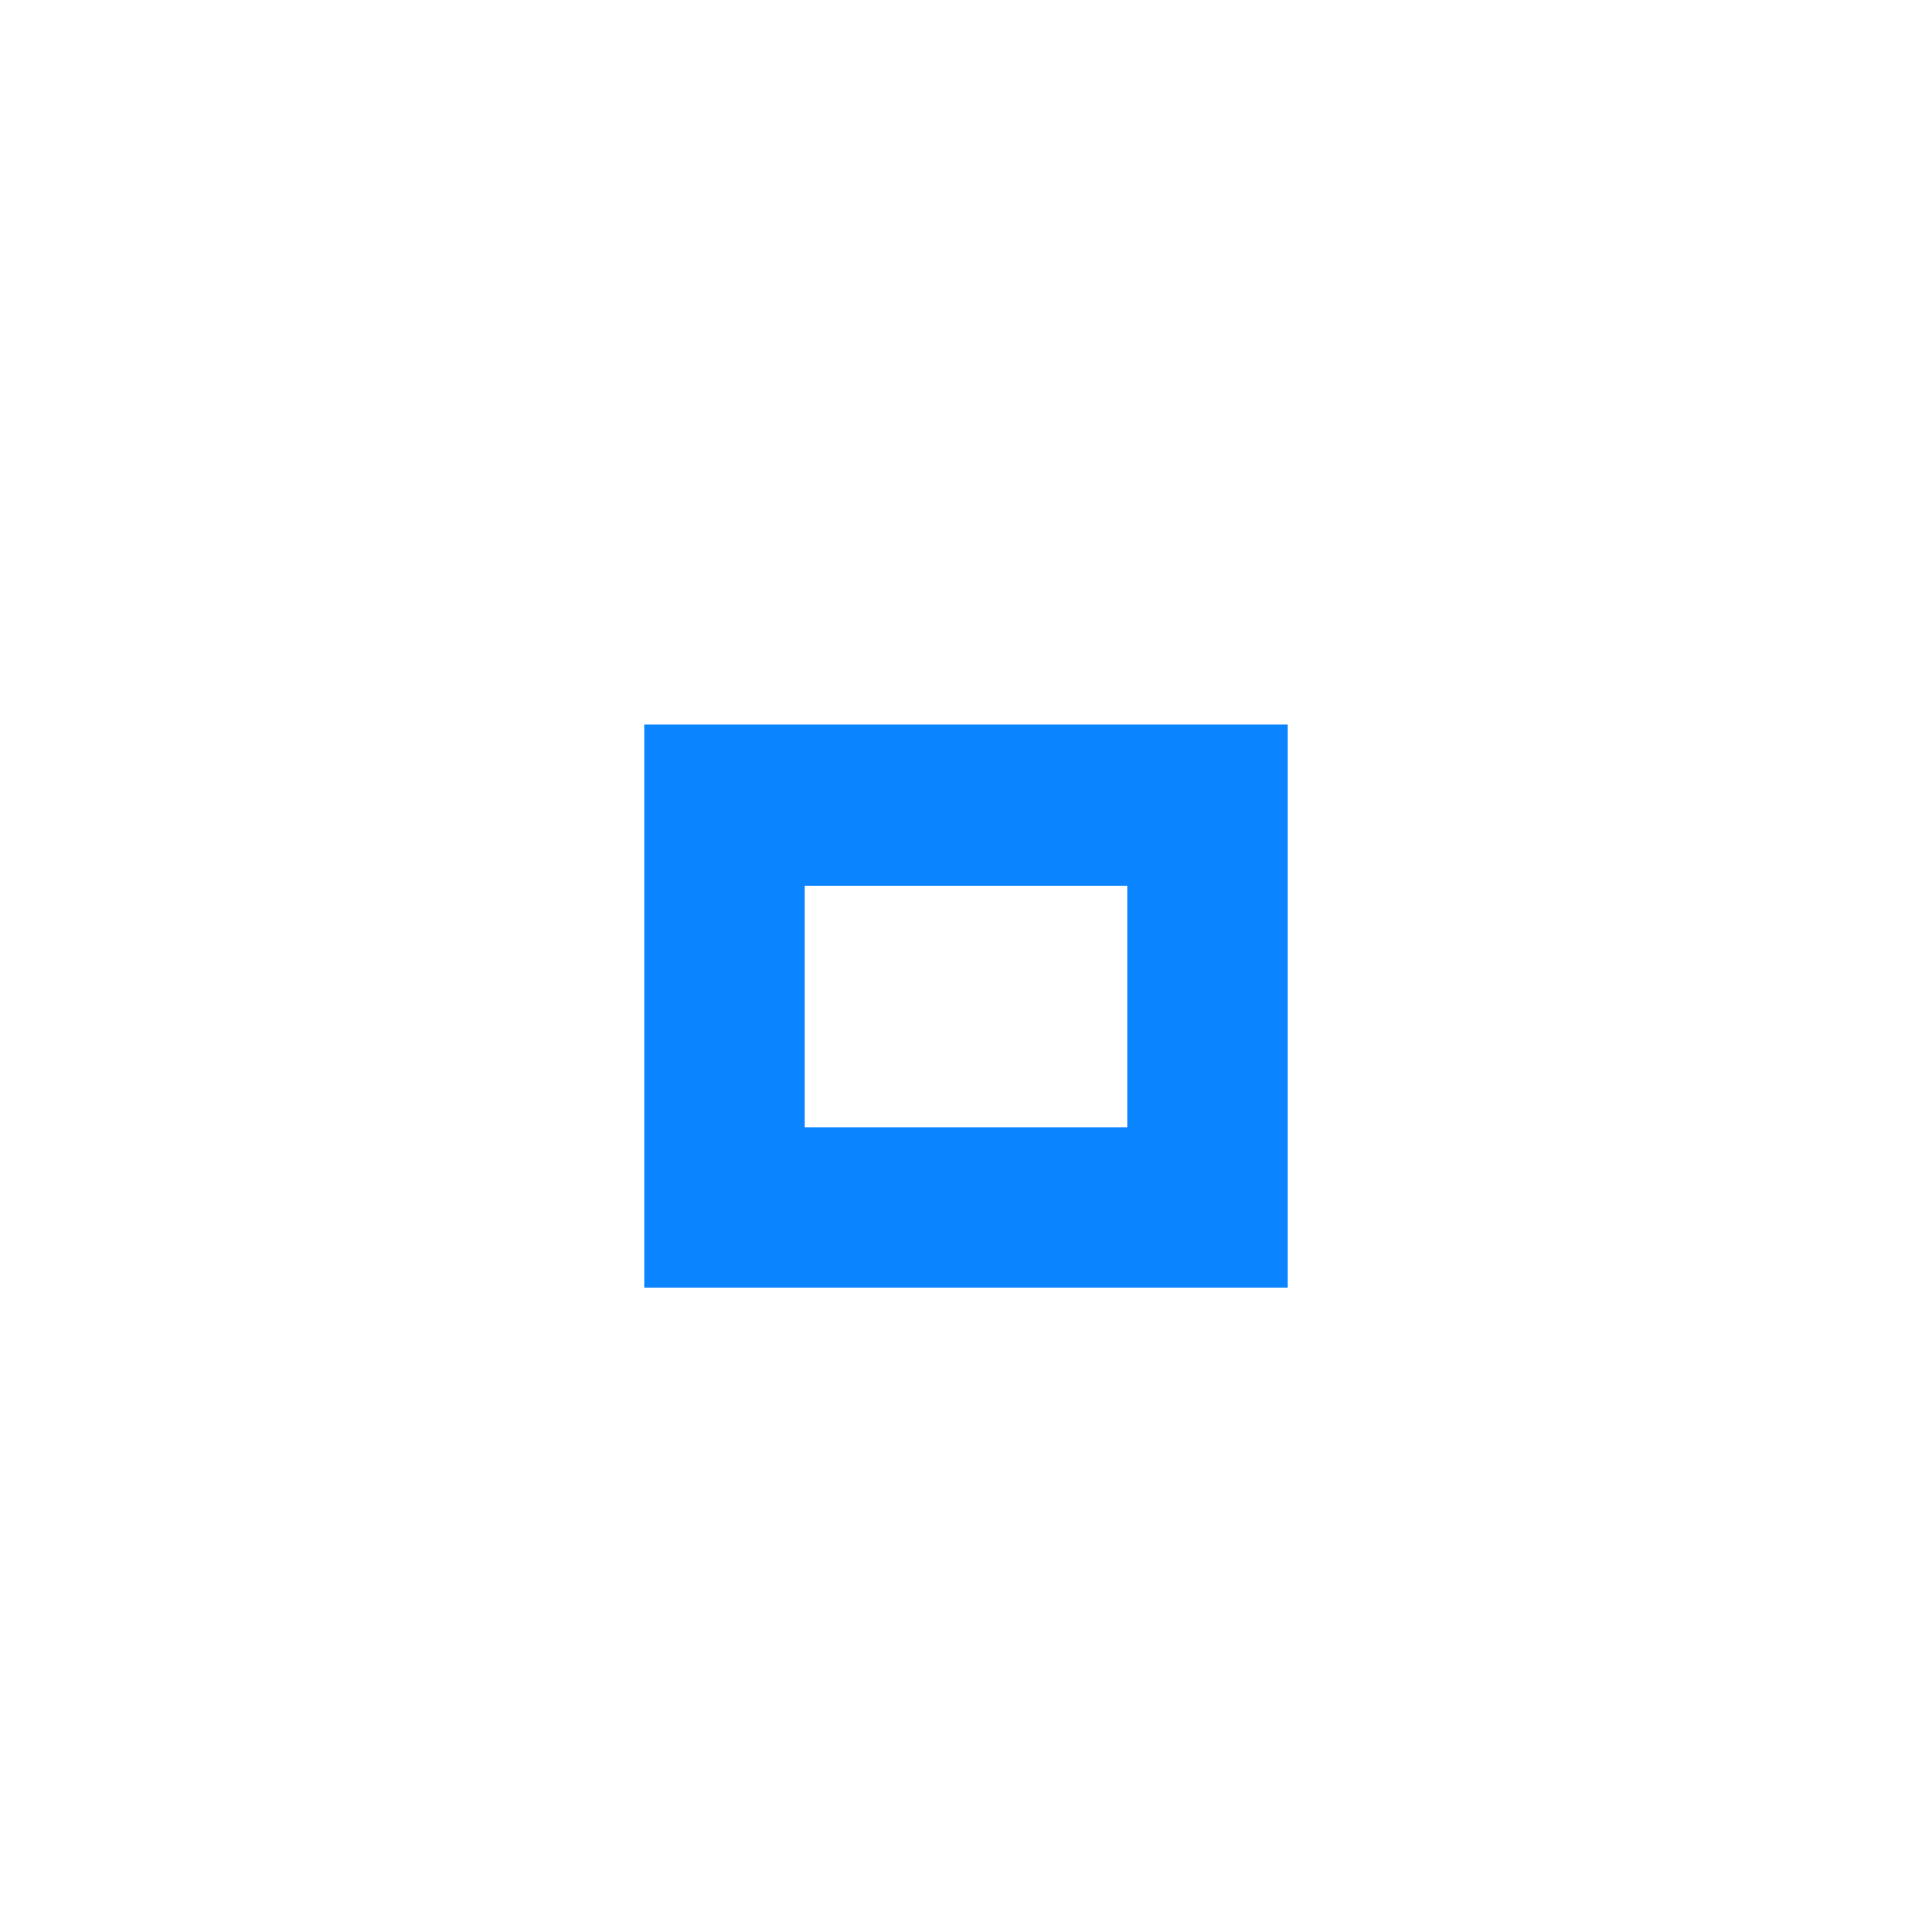
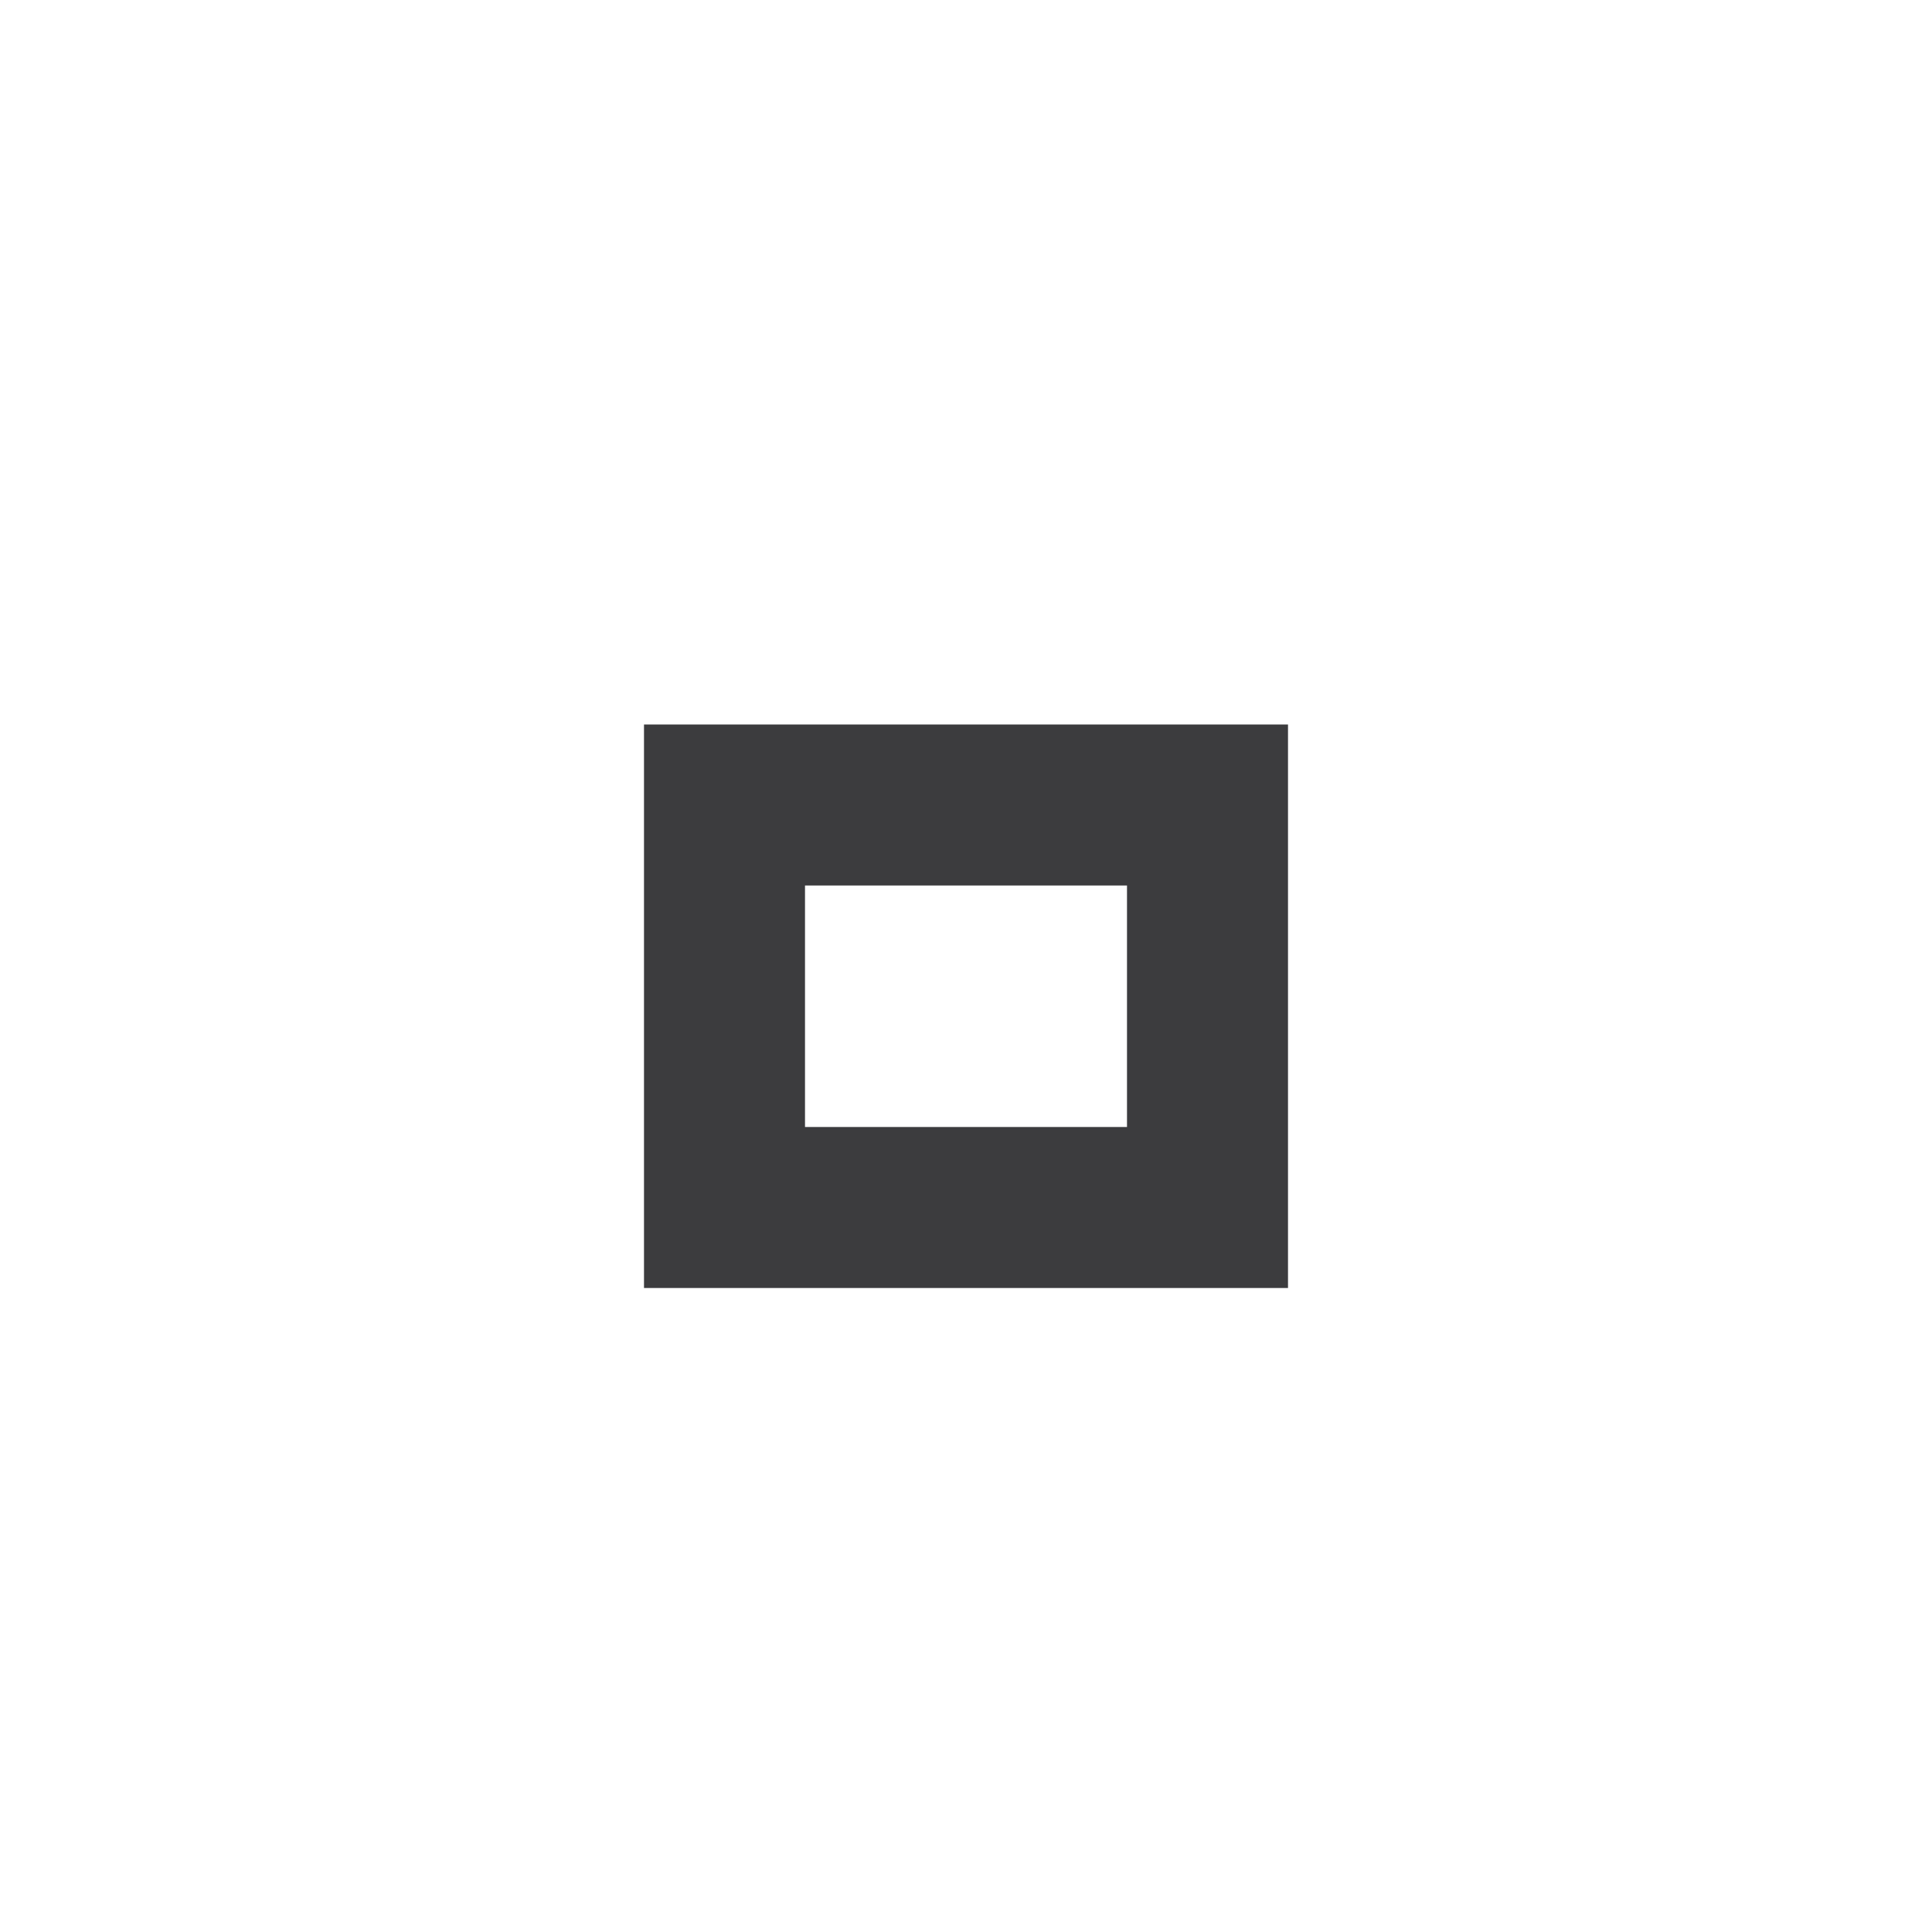
<svg xmlns="http://www.w3.org/2000/svg" version="1.1" x="0px" y="0px" width="24px" height="24px" viewBox="0 0 24 24">
-   <path fill="#0a84ff" d="M14,14h-4v-3h4V14z M16,9H8v7h8V9z" />
+   <path fill="#3c3c3e" d="M14,14h-4v-3h4V14z M16,9H8v7h8V9z" />
</svg>
